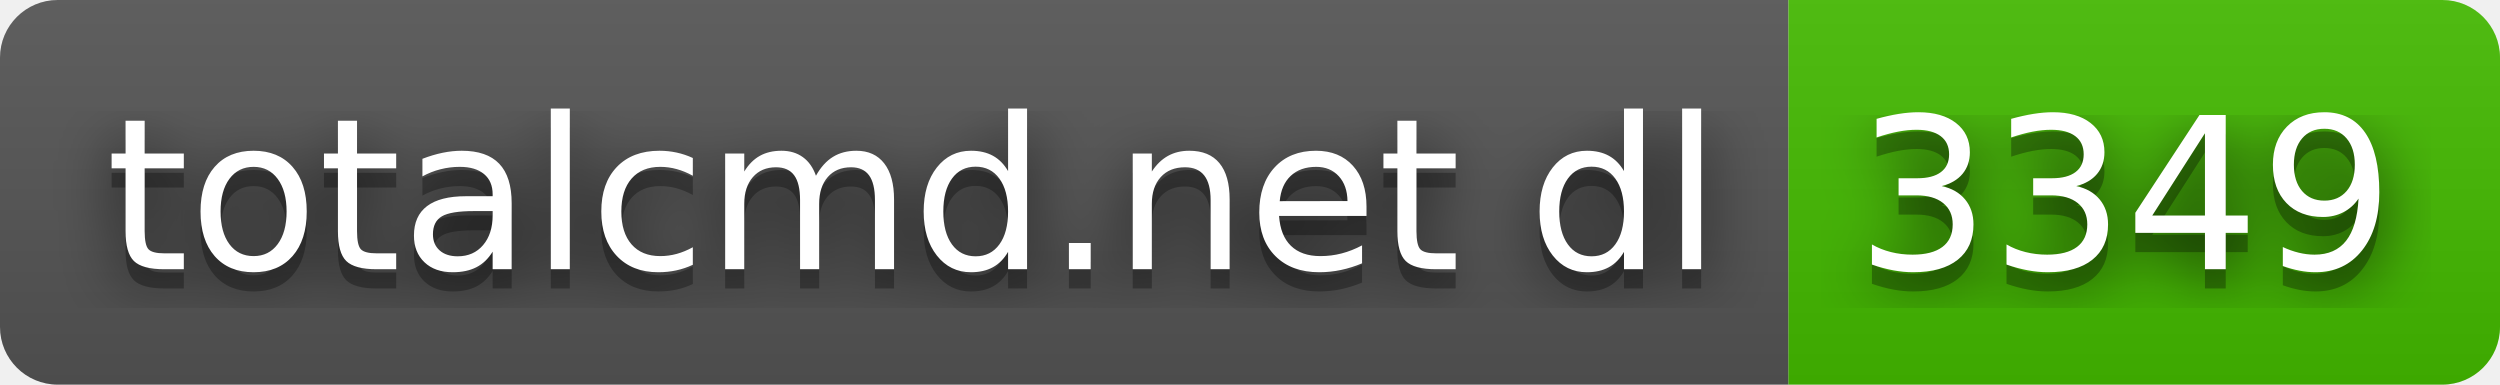
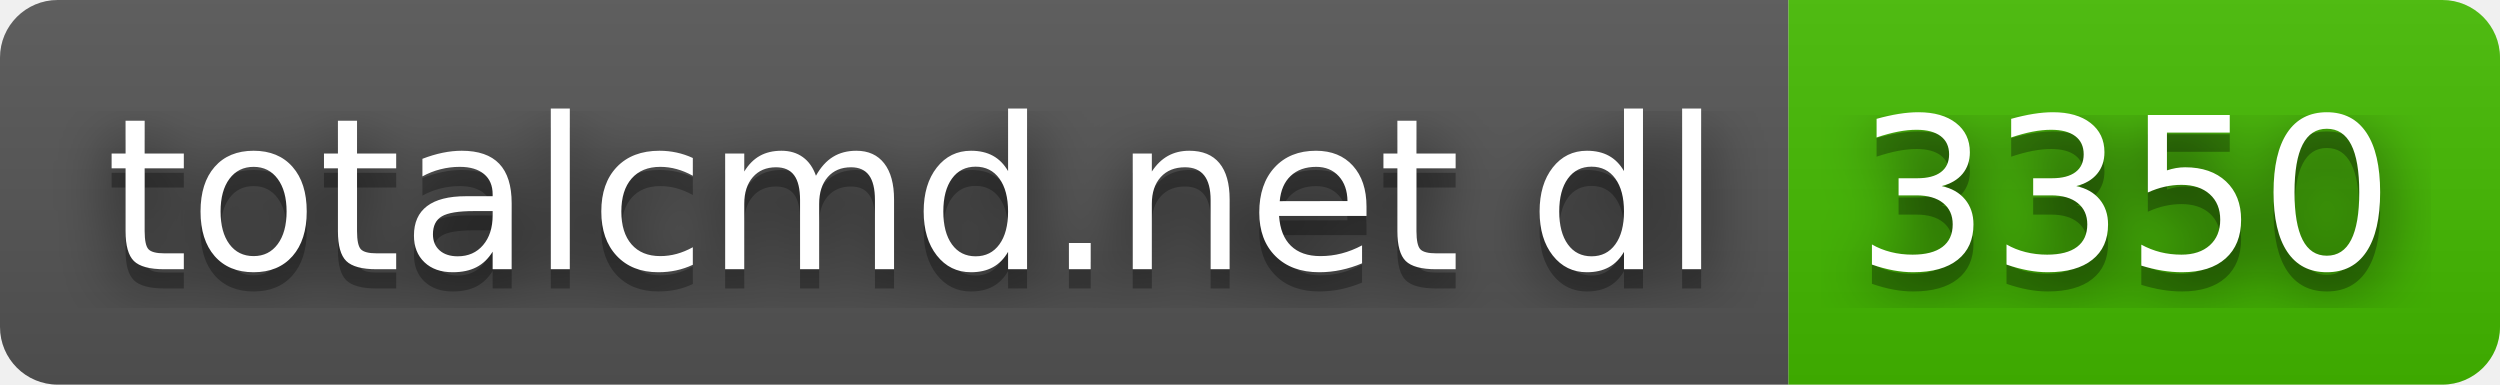
- <svg xmlns="http://www.w3.org/2000/svg" width="130" height="20" role="img" aria-label="totalcmd.net dl: 3349">
+ <svg xmlns="http://www.w3.org/2000/svg" width="130" height="20" role="img" aria-label="totalcmd.net dl: 3350">
  <filter id="blur">
    <feGaussianBlur stdDeviation="16" />
  </filter>
  <linearGradient id="s" x2="0" y2="100%">
    <stop offset="0" stop-color="#bbb" stop-opacity=".1" />
    <stop offset="1" stop-opacity=".1" />
  </linearGradient>
  <clipPath id="r">
    <rect width="130" height="20" rx="3" />
  </clipPath>
  <g clip-path="url(#r)">
    <rect width="93" height="20" fill="#555" />
    <rect x="93" width="37" height="20" fill="#4b0" />
    <rect width="130" height="20" fill="url(#s)" />
  </g>
  <g fill="#fff" text-anchor="middle" font-family="Verdana,Geneva,DejaVu Sans,sans-serif" text-rendering="geometricPrecision" font-size="110">
    <g transform="scale(.1)">
      <g aria-hidden="true" fill="#010101">
        <text x="475" y="150" fill-opacity=".8" filter="url(#blur)" textLength="830">totalcmd.net dl</text>
        <text x="475" y="150" fill-opacity=".3" textLength="830">totalcmd.net dl</text>
      </g>
      <text x="475" y="140" textLength="830">totalcmd.net dl</text>
    </g>
    <g transform="scale(.1)">
      <g aria-hidden="true" fill="#010101">
-         <text x="1105" y="150" fill-opacity=".8" filter="url(#blur)" textLength="270">3349</text>
-         <text x="1105" y="150" fill-opacity=".3" textLength="270">3349</text>
+         <text x="1105" y="150" fill-opacity=".8" filter="url(#blur)" textLength="270">3350</text>
+         <text x="1105" y="150" fill-opacity=".3" textLength="270">3350</text>
      </g>
-       <text x="1105" y="140" textLength="270">3349</text>
+       <text x="1105" y="140" textLength="270">3350</text>
    </g>
  </g>
</svg>
